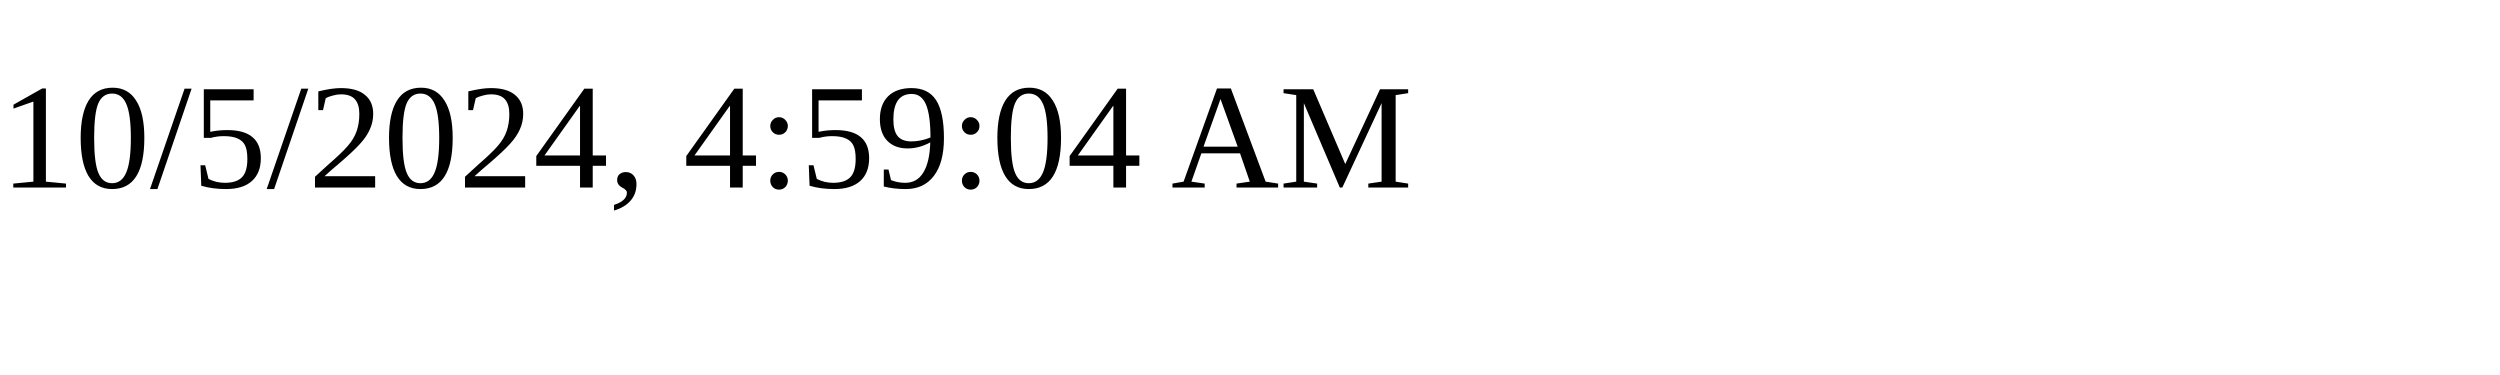
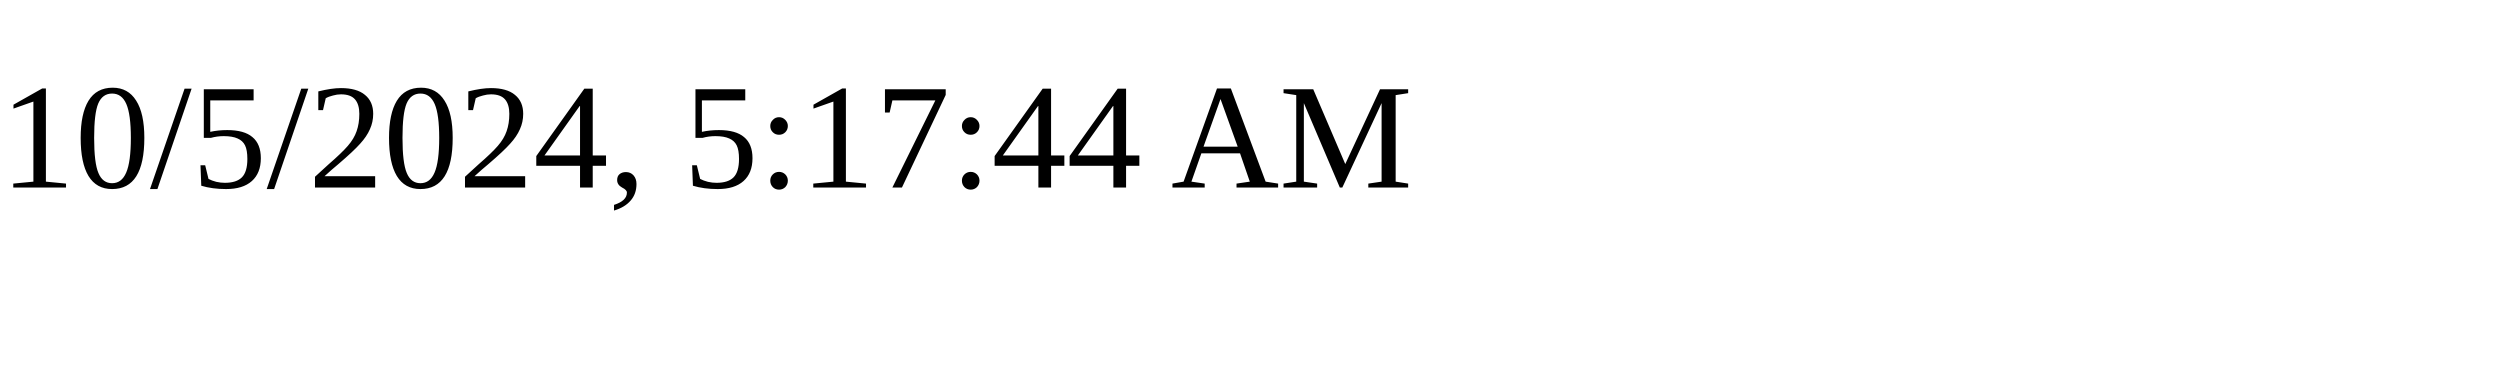
<svg xmlns="http://www.w3.org/2000/svg" height="30" width="200">
-   <text x="0" y="15">10/5/2024, 4:59:04 AM</text>
+   <text x="0" y="15">10/5/2024, 5:17:44 AM</text>
</svg>
